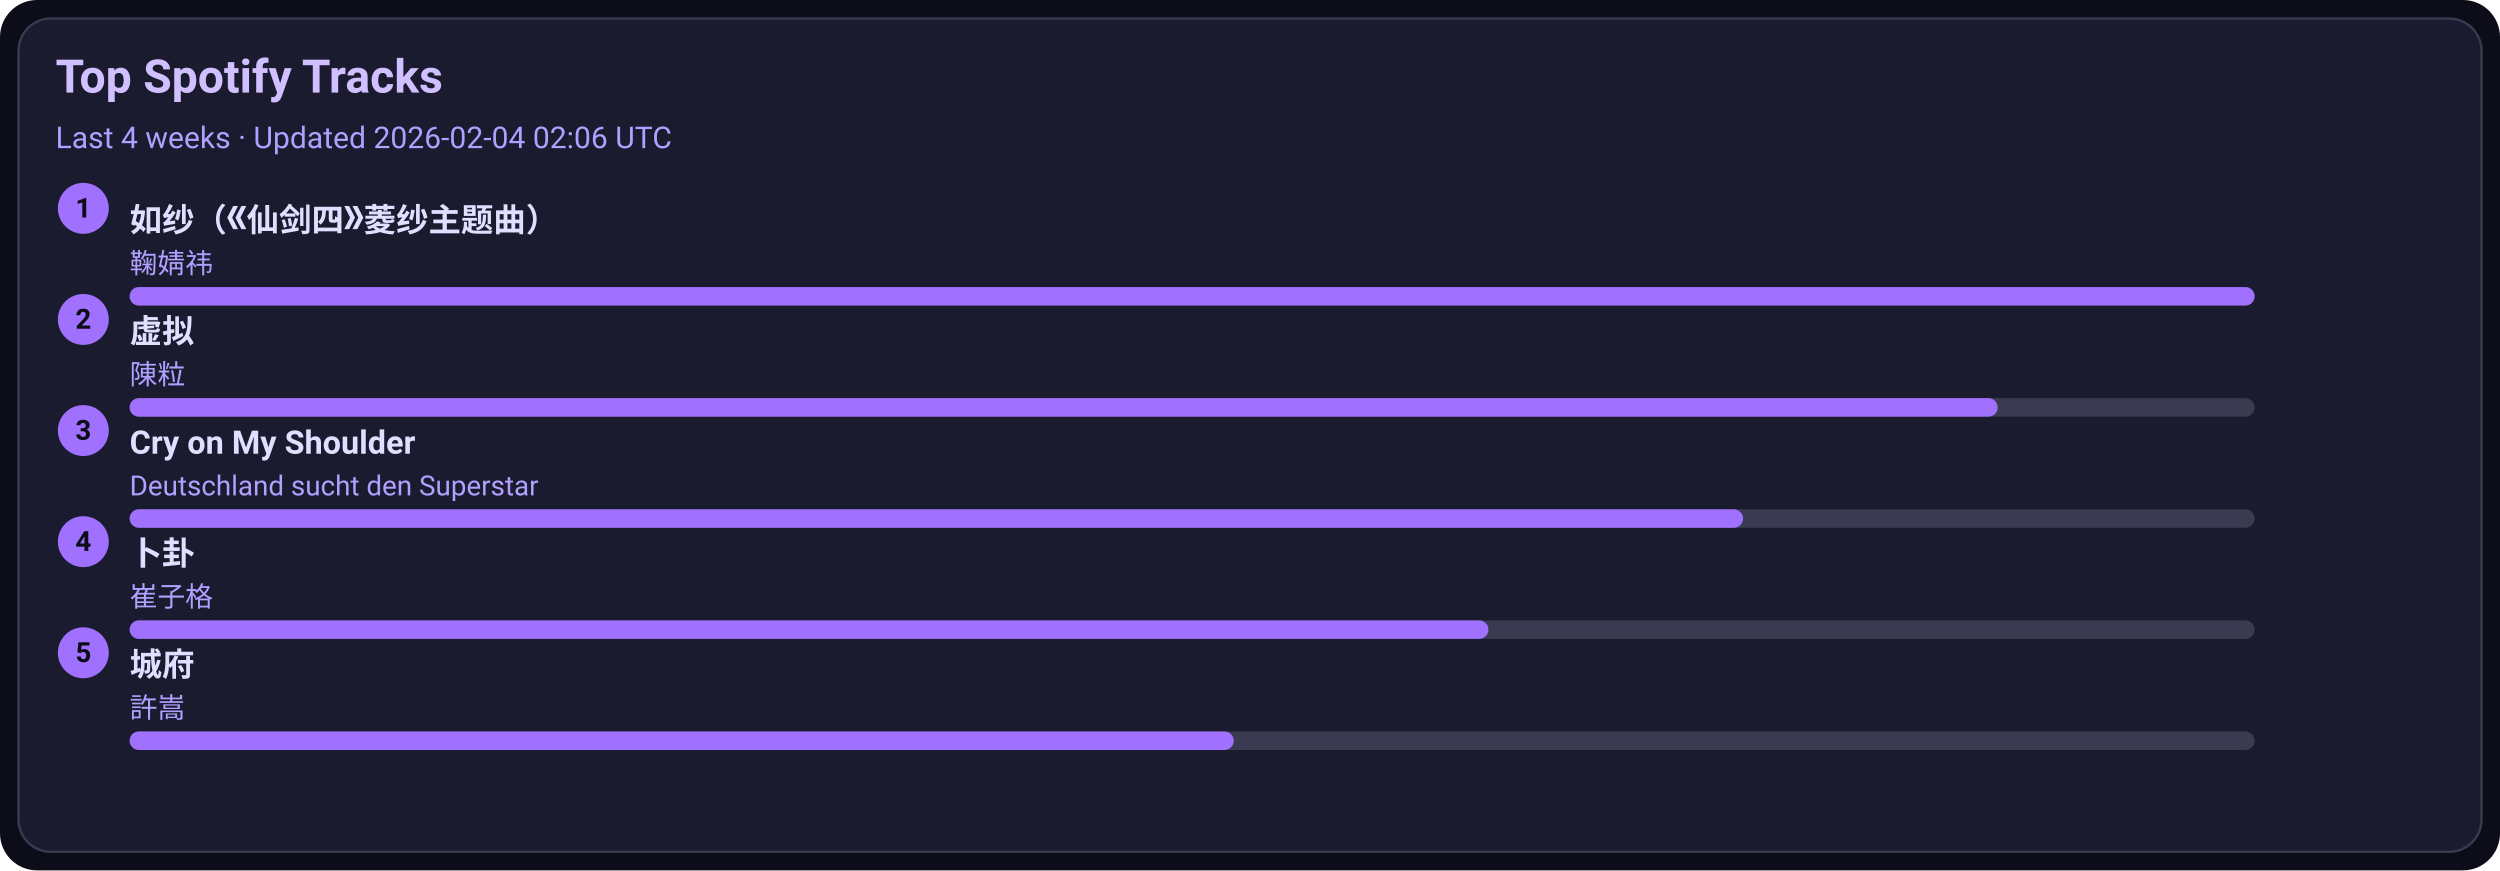
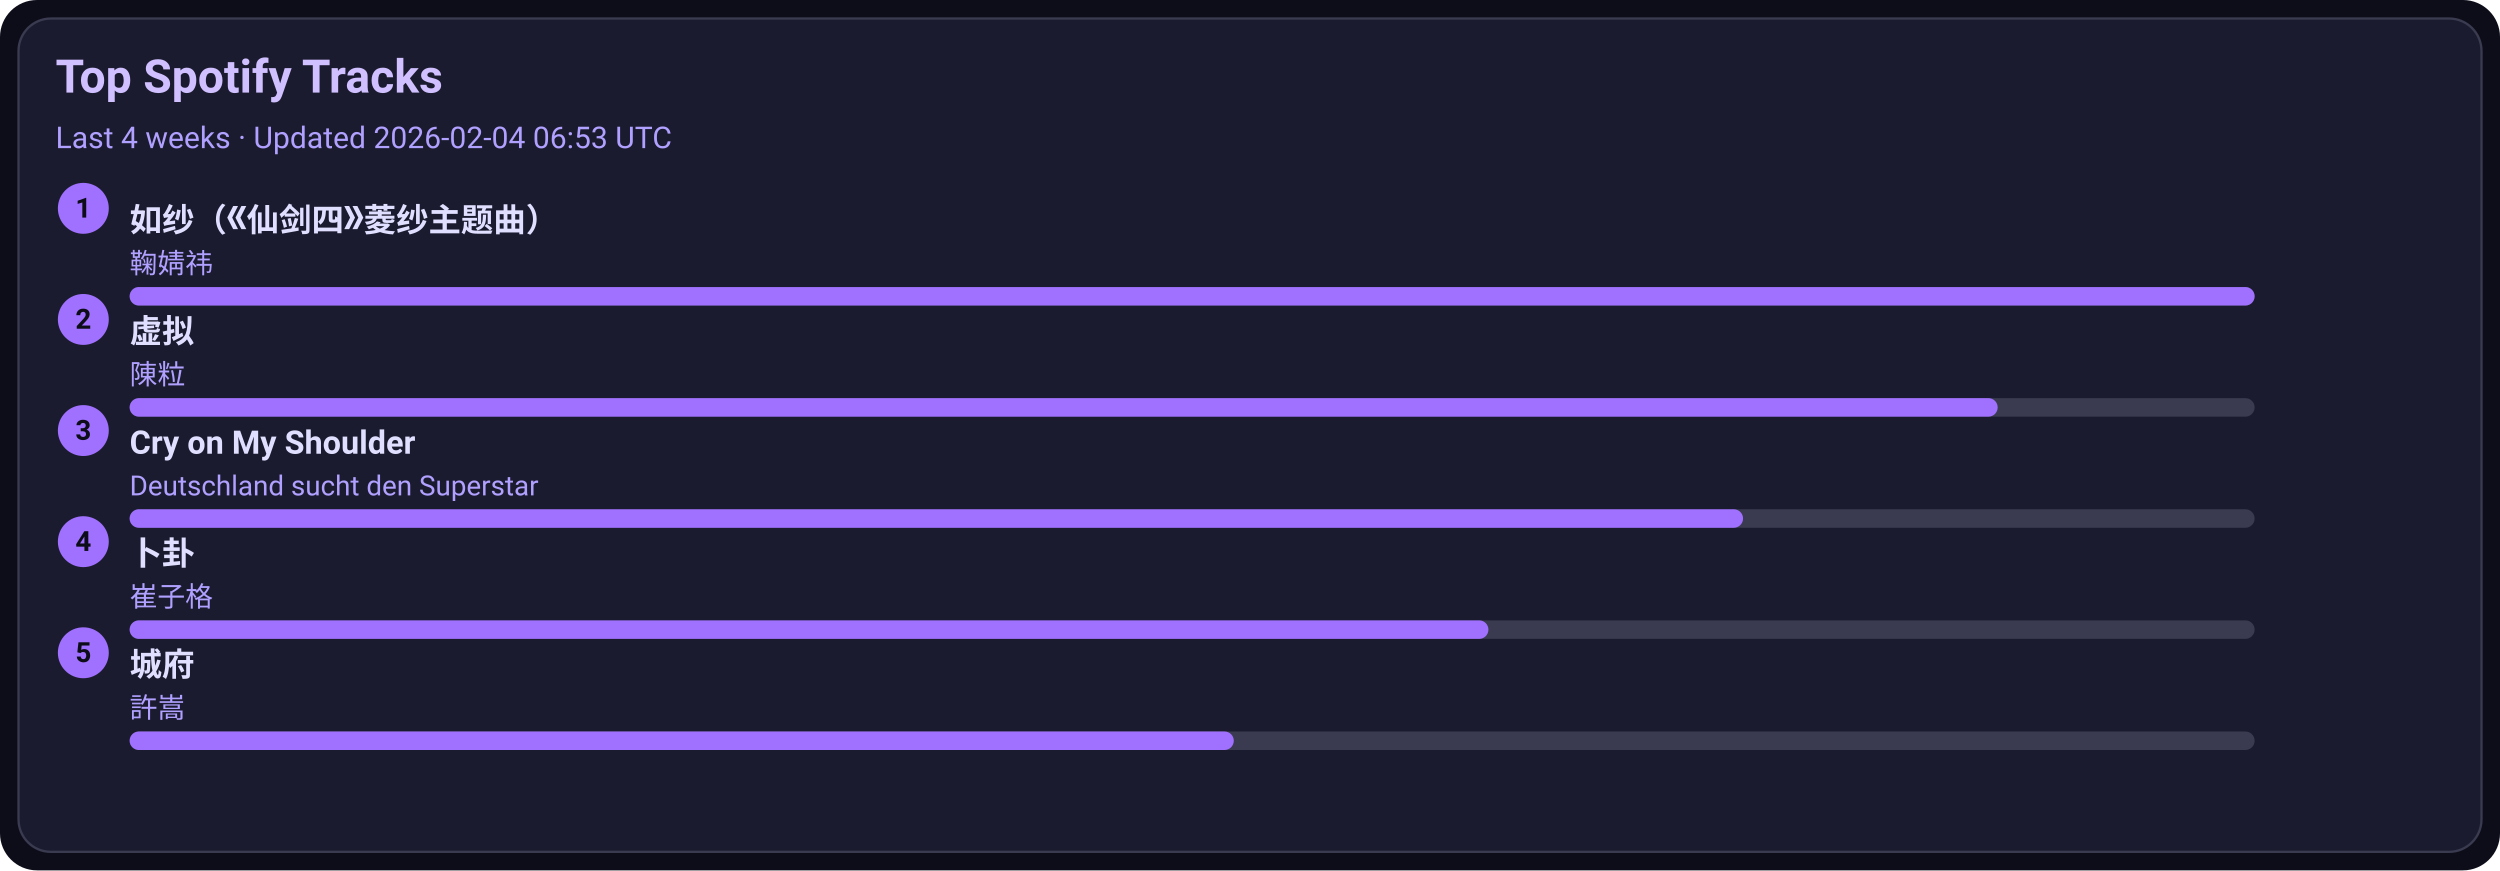
<svg xmlns="http://www.w3.org/2000/svg" width="1080" height="376" viewBox="0 0 1080 376">
  <style>text{font-family:-apple-system,BlinkMacSystemFont,Segoe UI,Roboto,Ubuntu,Helvetica Neue,Arial,Noto Sans,sans-serif}</style>
  <rect width="1080" height="376" rx="16" fill="#0d0d1a" />
  <rect x="8" y="8" width="1064" height="360" rx="14" fill="#1b1b2f" stroke="#3a3a50" />
  <text x="24" y="40" font-size="20" fill="#d0c0ff" font-weight="600">Top Spotify Tracks</text>
-   <text x="24" y="64" font-size="13" fill="#b0a0ff">Last 4 weeks · Updated 2026-02-04 02:06 UTC</text>
+   <text x="24" y="64" font-size="13" fill="#b0a0ff">Last 4 weeks · Updated 2026-02-04 06:53 UTC</text>
  <circle cx="36" cy="90" r="11" fill="#a070ff" />
  <text x="36" y="94" text-anchor="middle" font-size="12" fill="#0d0d1a" font-weight="700">1</text>
  <a href="https://open.spotify.com/track/69FUNgvEVkNbHq43lgvdme" target="_blank" rel="noopener noreferrer">
    <text x="56" y="100" font-size="14" fill="#e0dfff" font-weight="600">如纱（《仙剑四》菱纱主题曲）</text>
  </a>
  <text x="56" y="118" font-size="12" fill="#b0a0ff">鞠婧祎</text>
  <rect x="56" y="124" width="918" height="8" rx="4" fill="#3a3a50" />
  <rect x="56" y="124" width="918" height="8" rx="4" fill="#a070ff" />
  <circle cx="36" cy="138" r="11" fill="#a070ff" />
  <text x="36" y="142" text-anchor="middle" font-size="12" fill="#0d0d1a" font-weight="700">2</text>
  <a href="https://open.spotify.com/track/5l9sg05BhpfsdLfRvjGsAf" target="_blank" rel="noopener noreferrer">
    <text x="56" y="148" font-size="14" fill="#e0dfff" font-weight="600">虚拟</text>
  </a>
  <text x="56" y="166" font-size="12" fill="#b0a0ff">陳粒</text>
  <rect x="56" y="172" width="918" height="8" rx="4" fill="#3a3a50" />
  <rect x="56" y="172" width="807" height="8" rx="4" fill="#a070ff" />
  <circle cx="36" cy="186" r="11" fill="#a070ff" />
  <text x="36" y="190" text-anchor="middle" font-size="12" fill="#0d0d1a" font-weight="700">3</text>
  <a href="https://open.spotify.com/track/6usmG2MoD0C0Lc2pNgCVWV" target="_blank" rel="noopener noreferrer">
    <text x="56" y="196" font-size="14" fill="#e0dfff" font-weight="600">Cry on My Shoulder</text>
  </a>
  <text x="56" y="214" font-size="12" fill="#b0a0ff">Deutschland sucht den Superstar</text>
  <rect x="56" y="220" width="918" height="8" rx="4" fill="#3a3a50" />
  <rect x="56" y="220" width="697" height="8" rx="4" fill="#a070ff" />
  <circle cx="36" cy="234" r="11" fill="#a070ff" />
  <text x="36" y="238" text-anchor="middle" font-size="12" fill="#0d0d1a" font-weight="700">4</text>
  <a href="https://open.spotify.com/track/4ToeYifpQaikbYa7krOD6s" target="_blank" rel="noopener noreferrer">
    <text x="56" y="244" font-size="14" fill="#e0dfff" font-weight="600">卜卦</text>
  </a>
  <text x="56" y="262" font-size="12" fill="#b0a0ff">崔子格</text>
  <rect x="56" y="268" width="918" height="8" rx="4" fill="#3a3a50" />
  <rect x="56" y="268" width="587" height="8" rx="4" fill="#a070ff" />
  <circle cx="36" cy="282" r="11" fill="#a070ff" />
  <text x="36" y="286" text-anchor="middle" font-size="12" fill="#0d0d1a" font-weight="700">5</text>
  <a href="https://open.spotify.com/track/4AmlSf7hye0QVpnHCcEoEw" target="_blank" rel="noopener noreferrer">
    <text x="56" y="292" font-size="14" fill="#e0dfff" font-weight="600">城府</text>
  </a>
  <text x="56" y="310" font-size="12" fill="#b0a0ff">許嵩</text>
  <rect x="56" y="316" width="918" height="8" rx="4" fill="#3a3a50" />
  <rect x="56" y="316" width="477" height="8" rx="4" fill="#a070ff" />
</svg>
